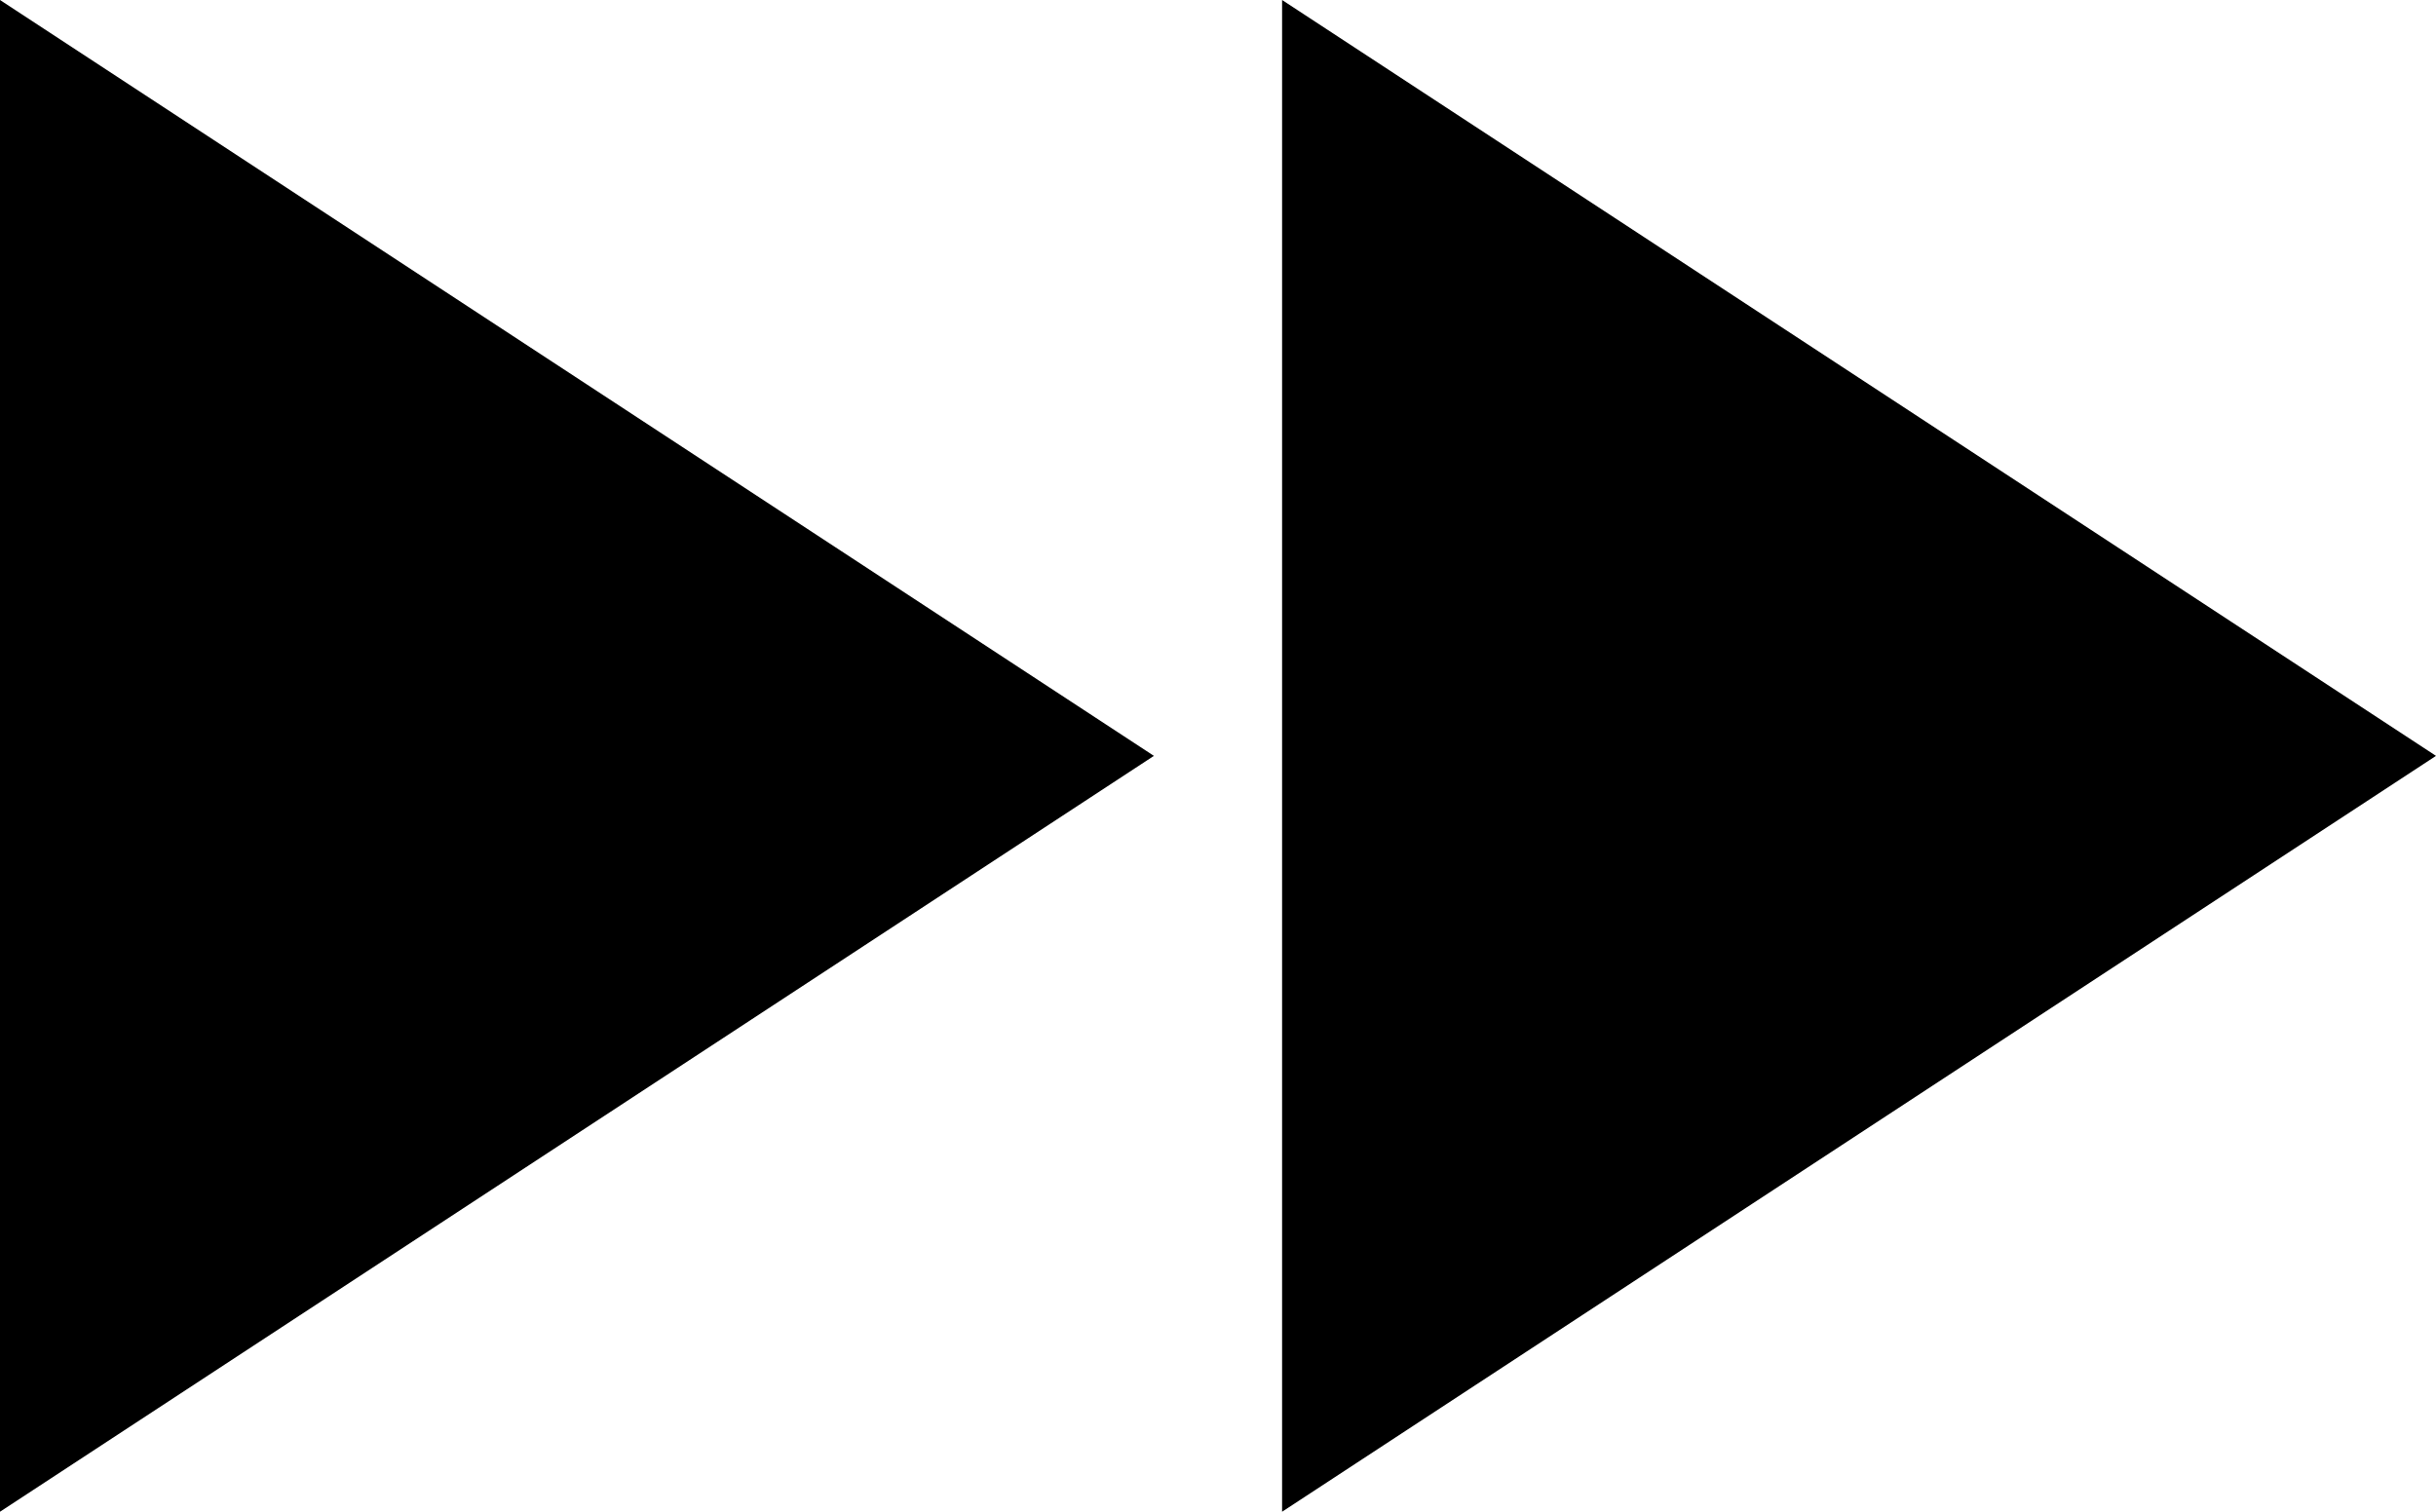
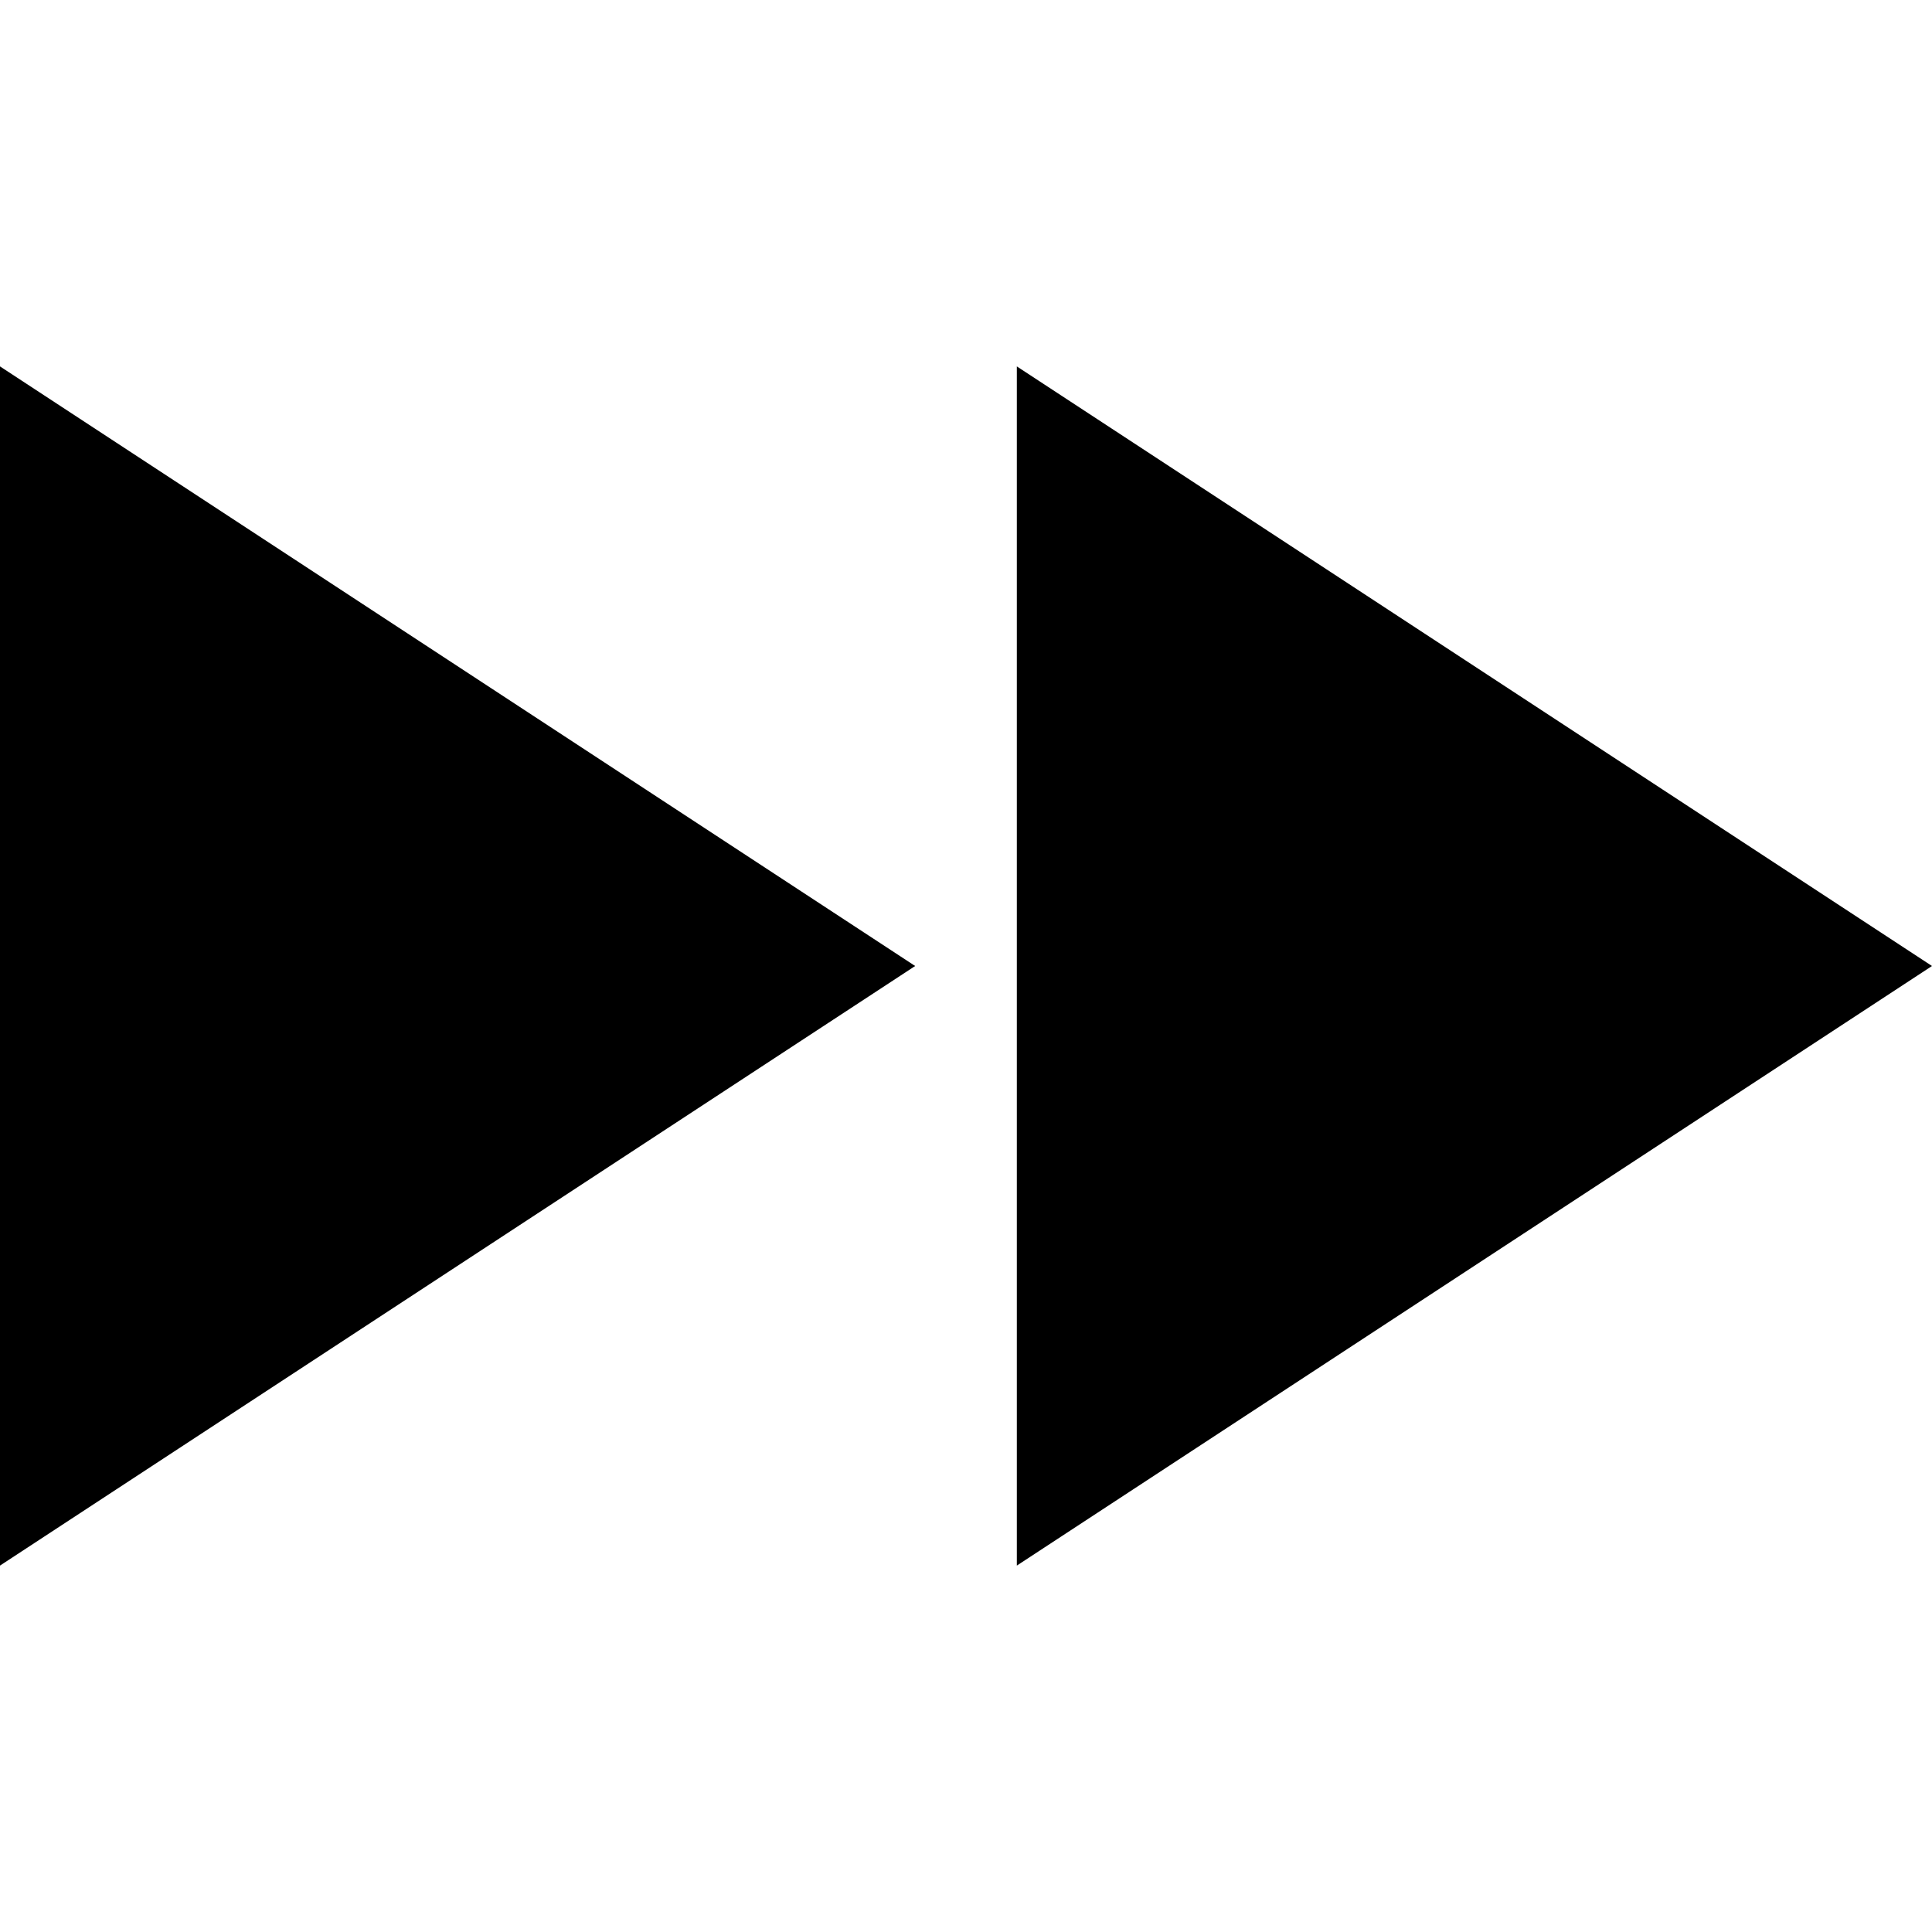
- <svg xmlns="http://www.w3.org/2000/svg" width="29" height="18" viewBox="0 0 29 18" fill="none">
+ <svg xmlns="http://www.w3.org/2000/svg" width="26" height="26" viewBox="0 0 29 18" fill="none">
  <path d="M0 18V0L13.737 9L0 18ZM15.263 18V0L29 9L15.263 18Z" fill="black" />
</svg>
